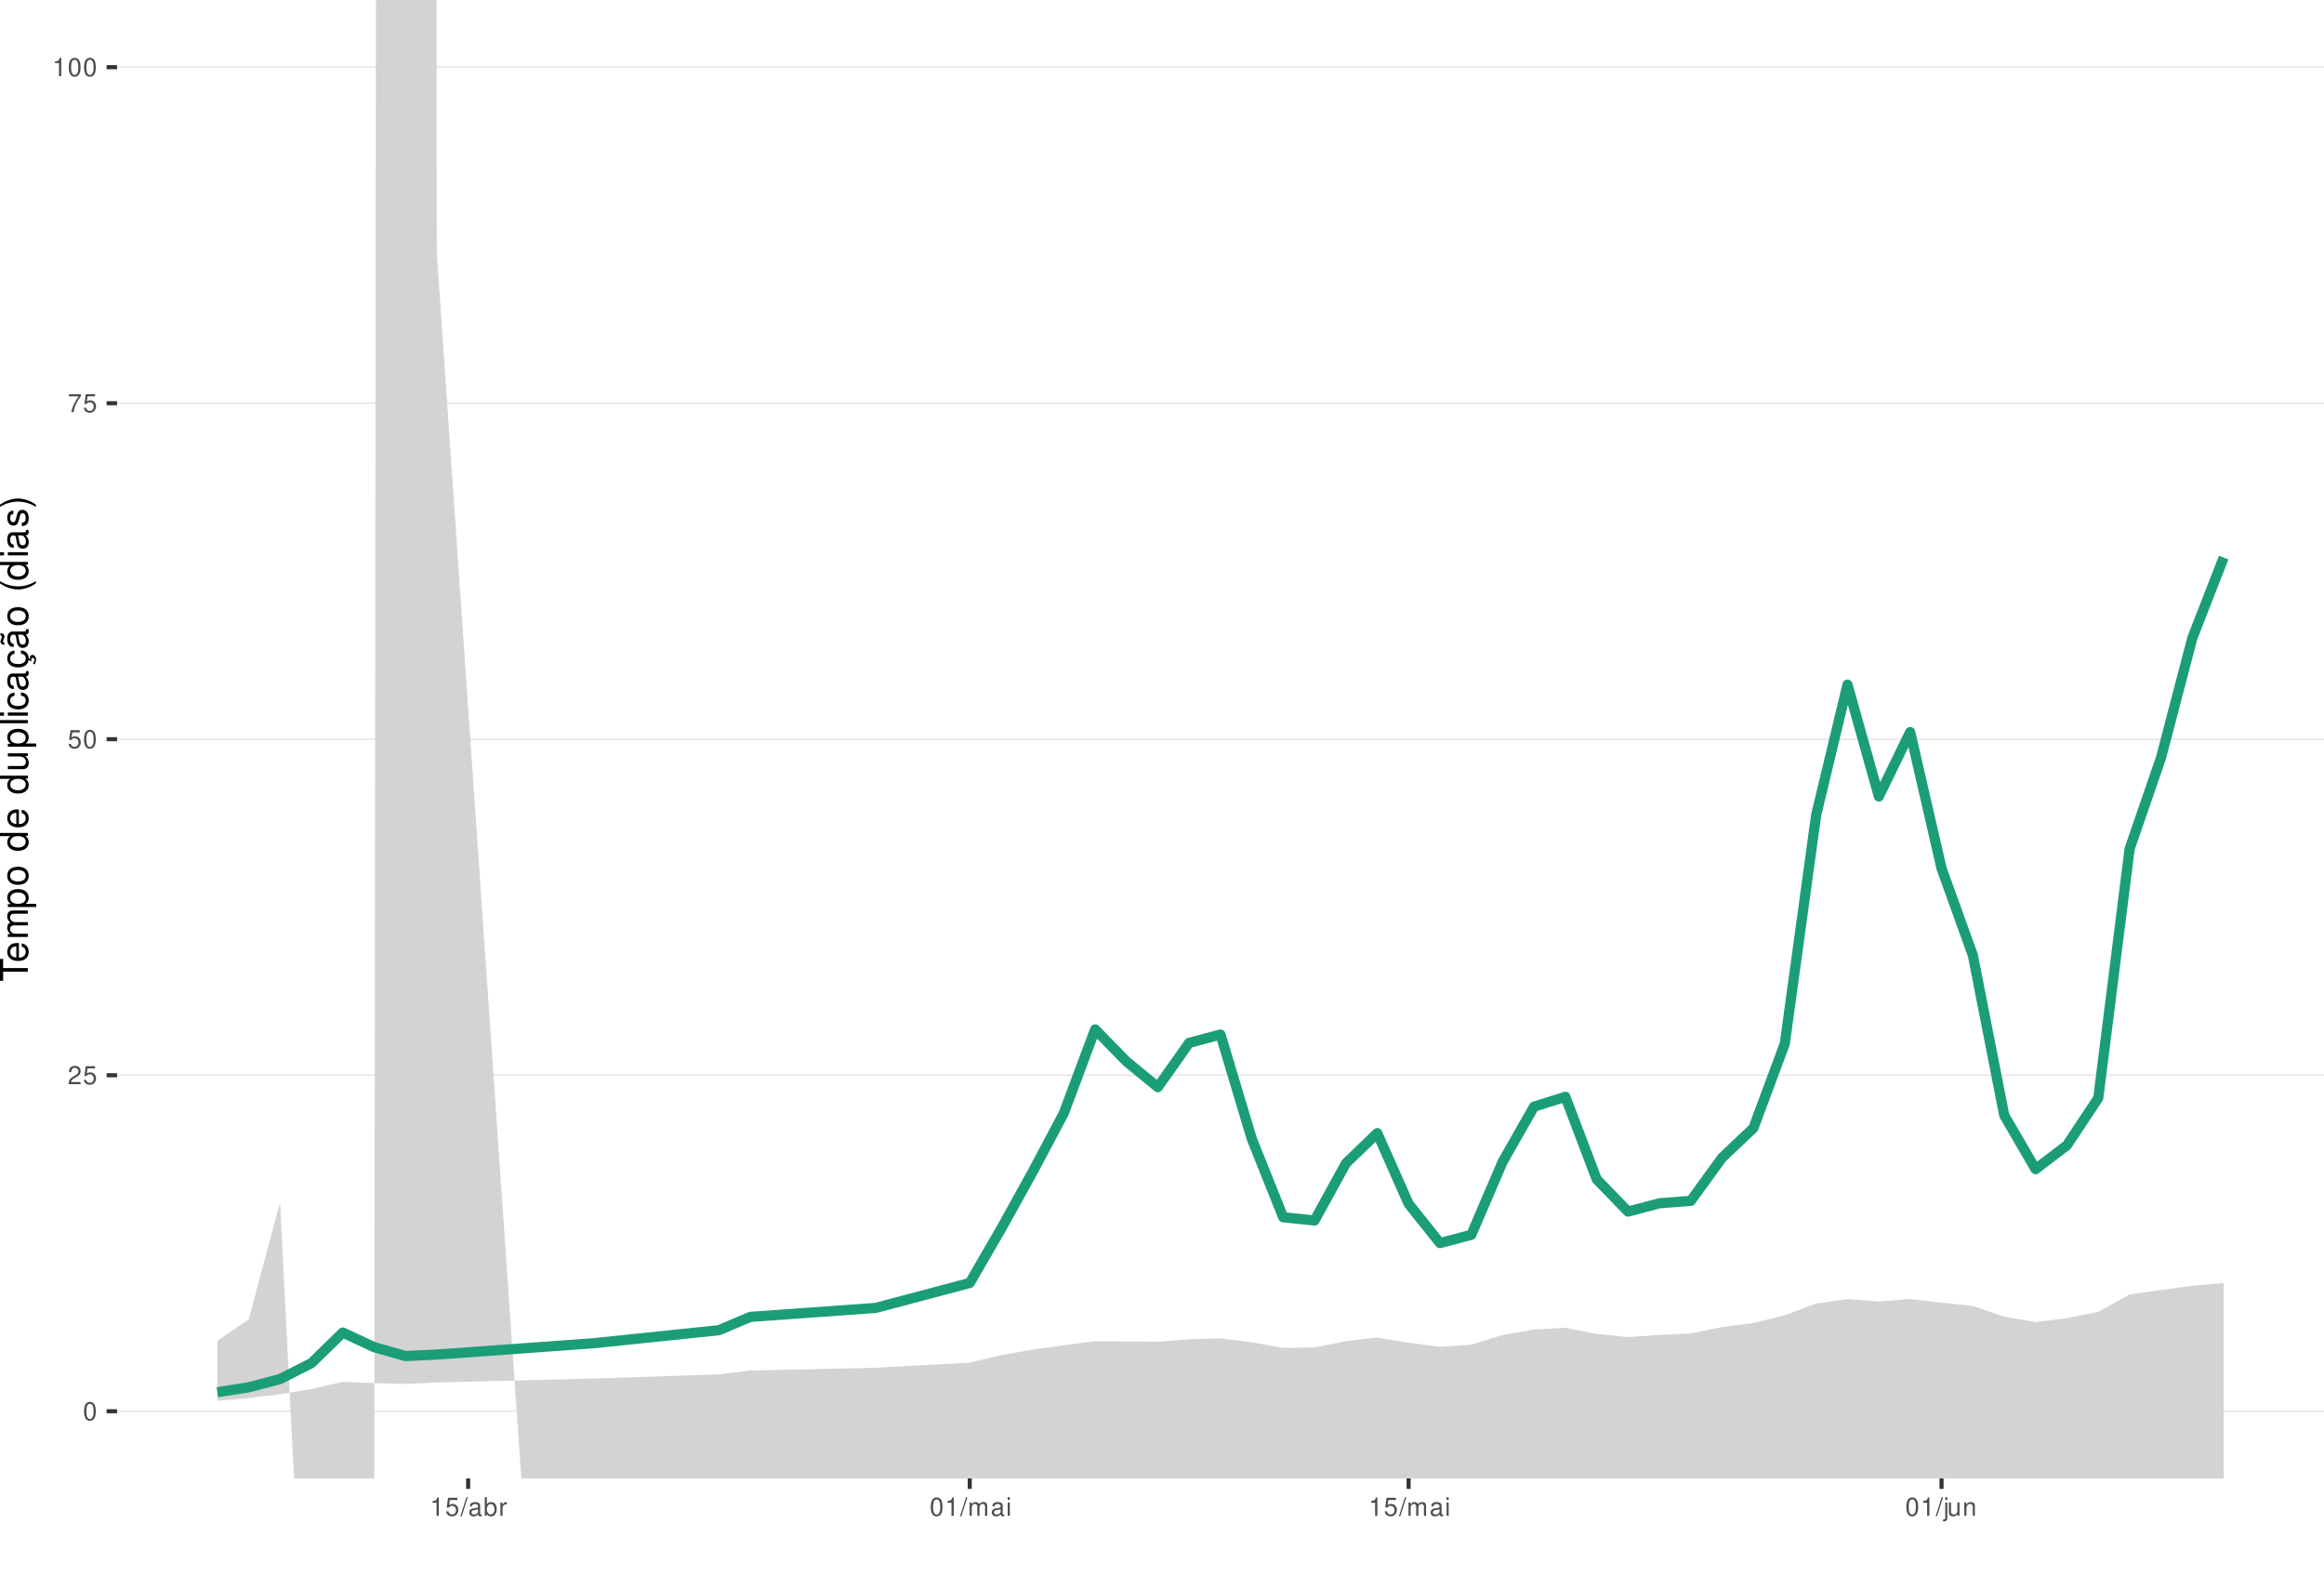
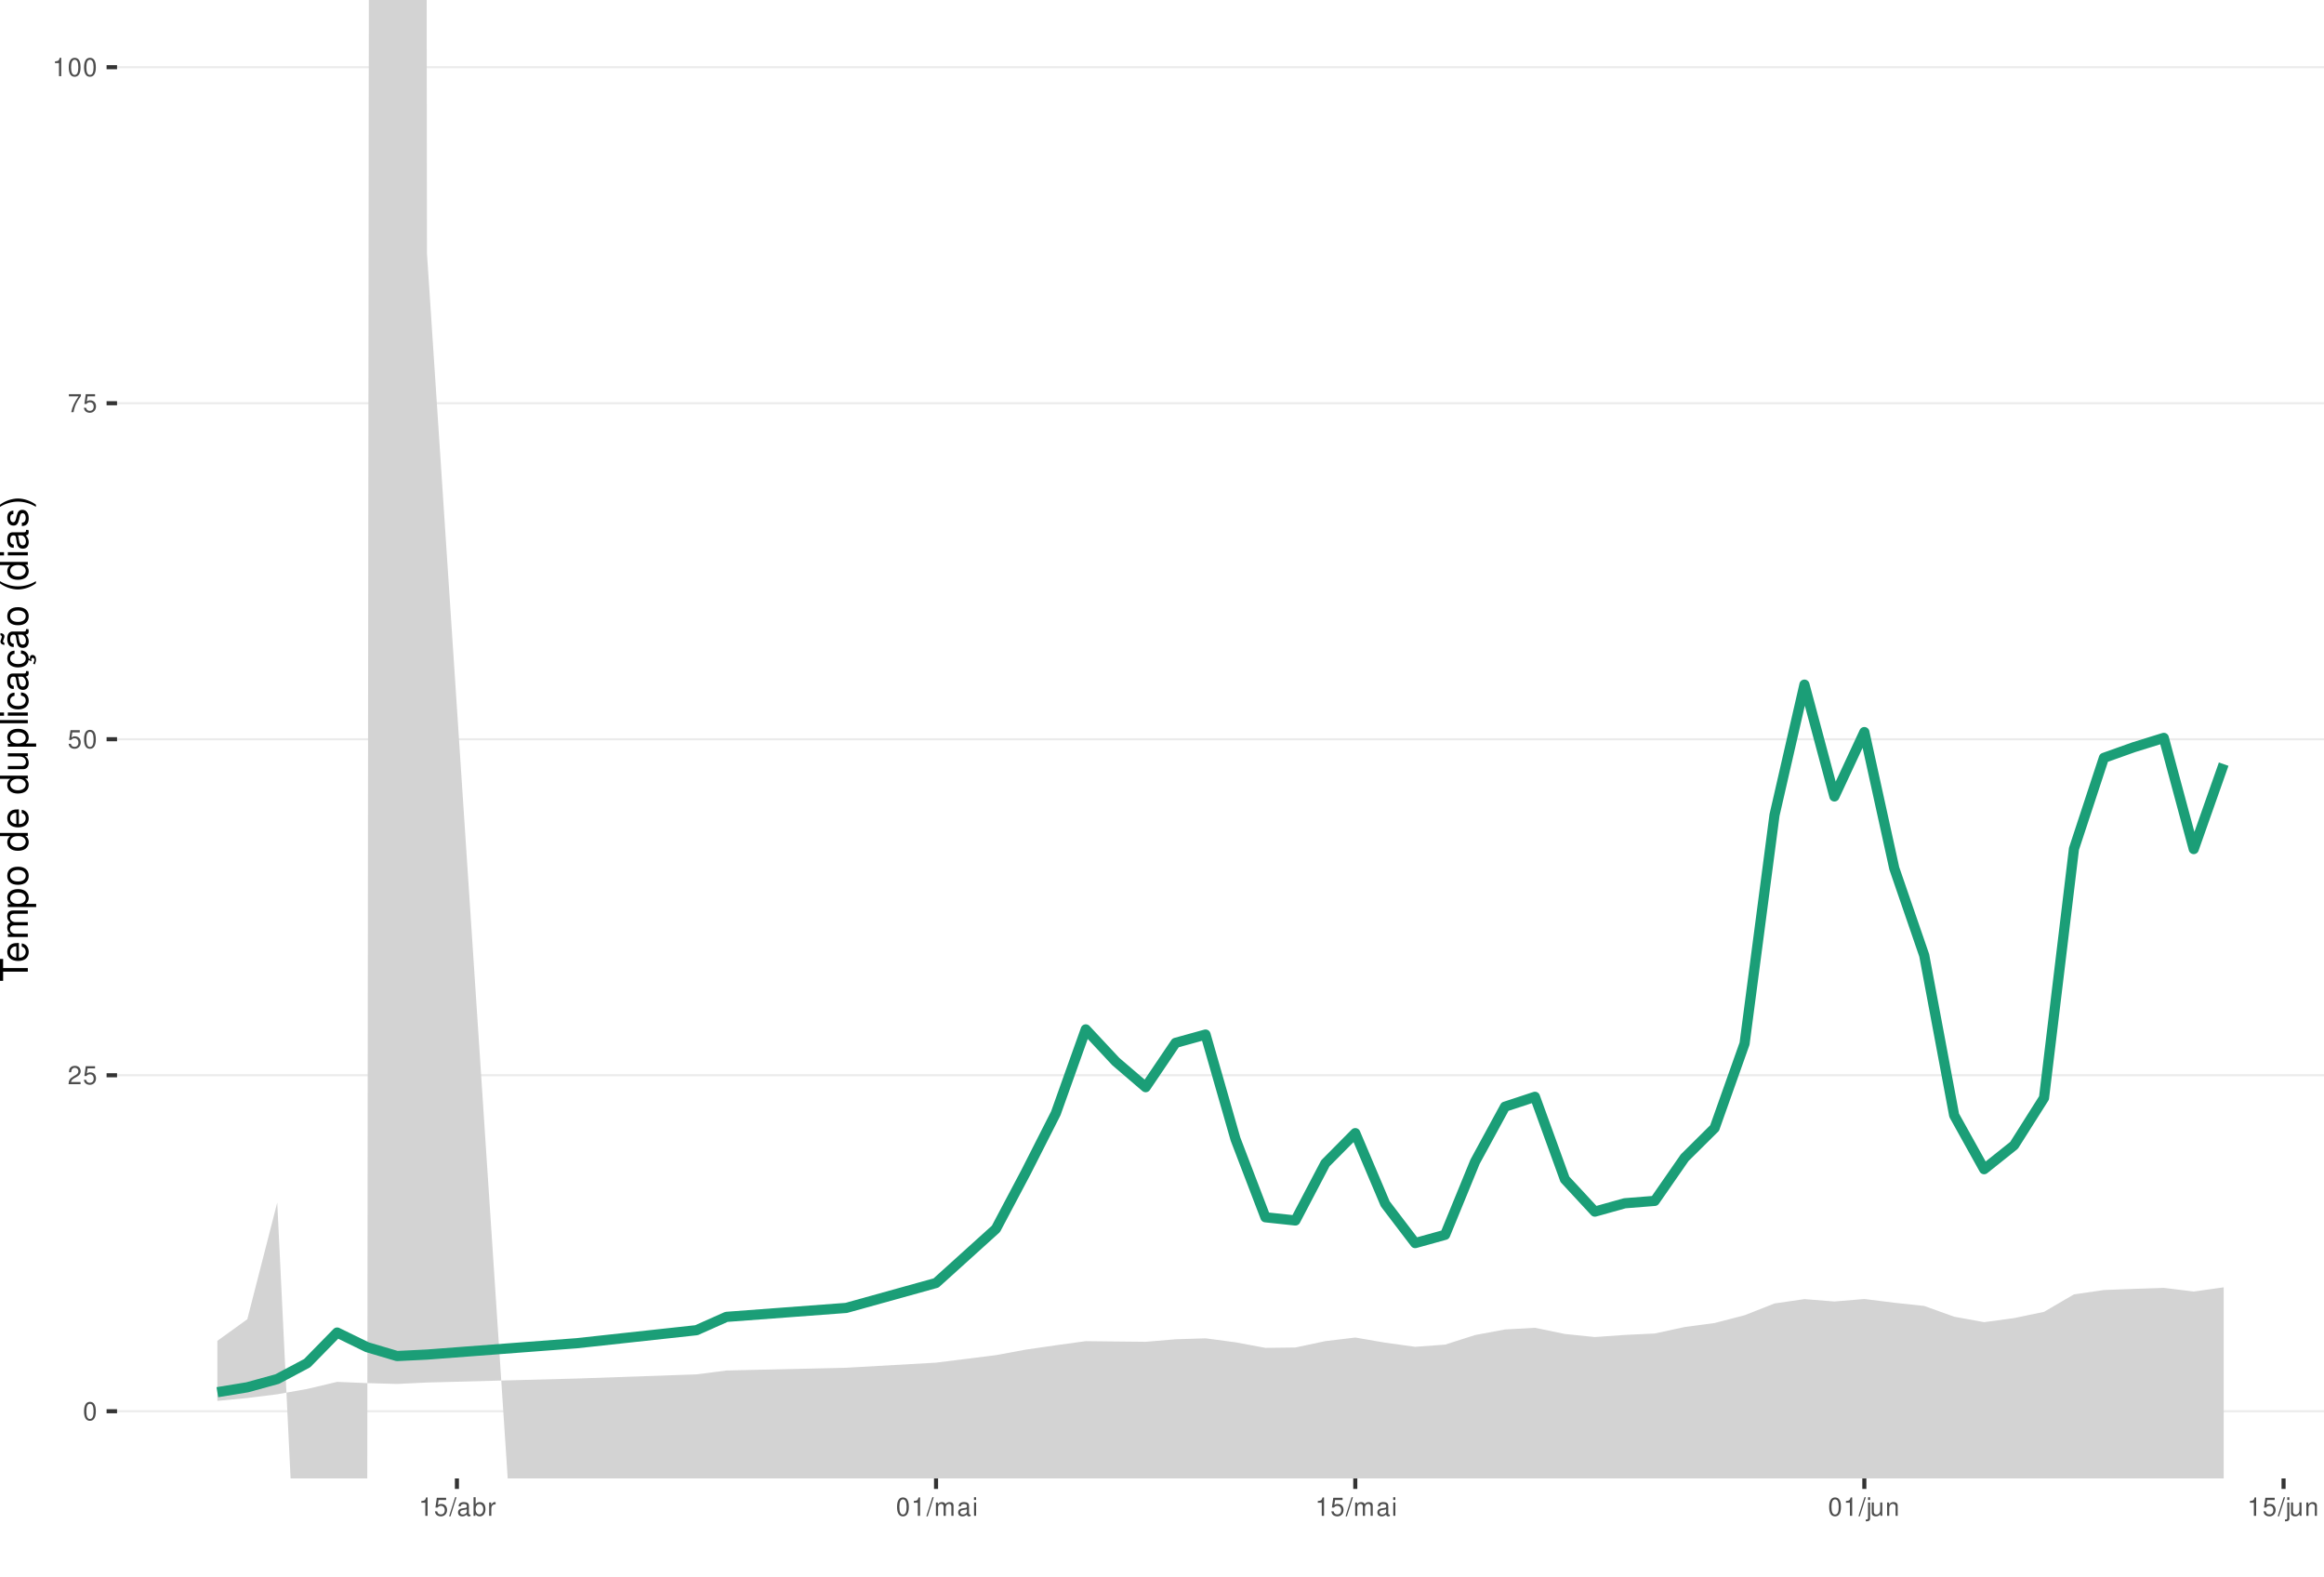
<svg xmlns="http://www.w3.org/2000/svg" xmlns:xlink="http://www.w3.org/1999/xlink" width="609pt" height="413pt" viewBox="0 0 609 413" version="1.1">
  <defs>
    <g>
      <symbol overflow="visible" id="glyph0-0">
        <path style="stroke:none;" d="" />
      </symbol>
      <symbol overflow="visible" id="glyph0-1">
        <path style="stroke:none;" d="M 1.828 -4.812 C 1.391 -4.812 0.984 -4.609 0.75 -4.281 C 0.438 -3.859 0.281 -3.219 0.281 -2.328 C 0.281 -0.703 0.812 0.156 1.828 0.156 C 2.828 0.156 3.375 -0.703 3.375 -2.297 C 3.375 -3.219 3.234 -3.844 2.922 -4.281 C 2.672 -4.625 2.281 -4.812 1.828 -4.812 Z M 1.828 -4.297 C 2.469 -4.297 2.781 -3.641 2.781 -2.344 C 2.781 -0.969 2.469 -0.328 1.812 -0.328 C 1.203 -0.328 0.891 -1 0.891 -2.328 C 0.891 -3.641 1.203 -4.297 1.828 -4.297 Z M 1.828 -4.297 " />
      </symbol>
      <symbol overflow="visible" id="glyph0-2">
        <path style="stroke:none;" d="M 3.375 -0.578 L 0.891 -0.578 C 0.938 -0.984 1.156 -1.234 1.734 -1.578 L 2.406 -1.953 C 3.062 -2.328 3.406 -2.812 3.406 -3.406 C 3.406 -3.812 3.234 -4.188 2.969 -4.438 C 2.688 -4.688 2.344 -4.812 1.891 -4.812 C 1.297 -4.812 0.844 -4.594 0.578 -4.188 C 0.422 -3.938 0.344 -3.641 0.328 -3.141 L 0.922 -3.141 C 0.938 -3.469 0.984 -3.672 1.062 -3.828 C 1.219 -4.125 1.516 -4.297 1.875 -4.297 C 2.406 -4.297 2.797 -3.906 2.797 -3.391 C 2.797 -3.016 2.578 -2.672 2.156 -2.438 L 1.547 -2.078 C 0.562 -1.516 0.281 -1.062 0.219 0 L 3.375 0 Z M 3.375 -0.578 " />
      </symbol>
      <symbol overflow="visible" id="glyph0-3">
        <path style="stroke:none;" d="M 3.172 -4.719 L 0.734 -4.719 L 0.375 -2.156 L 0.922 -2.156 C 1.188 -2.469 1.422 -2.594 1.797 -2.594 C 2.422 -2.594 2.812 -2.156 2.812 -1.453 C 2.812 -0.781 2.422 -0.359 1.781 -0.359 C 1.266 -0.359 0.953 -0.625 0.812 -1.156 L 0.234 -1.156 C 0.312 -0.766 0.375 -0.578 0.516 -0.406 C 0.781 -0.047 1.266 0.156 1.797 0.156 C 2.75 0.156 3.422 -0.547 3.422 -1.531 C 3.422 -2.469 2.797 -3.109 1.891 -3.109 C 1.562 -3.109 1.297 -3.016 1.016 -2.828 L 1.203 -4.141 L 3.172 -4.141 Z M 3.172 -4.719 " />
      </symbol>
      <symbol overflow="visible" id="glyph0-4">
        <path style="stroke:none;" d="M 3.469 -4.719 L 0.312 -4.719 L 0.312 -4.141 L 2.859 -4.141 C 1.734 -2.531 1.266 -1.547 0.922 0 L 1.547 0 C 1.797 -1.516 2.391 -2.812 3.469 -4.234 Z M 3.469 -4.719 " />
      </symbol>
      <symbol overflow="visible" id="glyph0-5">
        <path style="stroke:none;" d="M 1.719 -3.422 L 1.719 0 L 2.312 0 L 2.312 -4.812 L 1.922 -4.812 C 1.719 -4.078 1.578 -3.969 0.672 -3.859 L 0.672 -3.422 Z M 1.719 -3.422 " />
      </symbol>
      <symbol overflow="visible" id="glyph0-6">
        <path style="stroke:none;" d="M 1.531 -4.859 L -0.047 0.141 L 0.312 0.141 L 1.891 -4.859 Z M 1.531 -4.859 " />
      </symbol>
      <symbol overflow="visible" id="glyph0-7">
        <path style="stroke:none;" d="M 3.562 -0.328 C 3.5 -0.312 3.469 -0.312 3.438 -0.312 C 3.25 -0.312 3.141 -0.406 3.141 -0.578 L 3.141 -2.641 C 3.141 -3.25 2.688 -3.594 1.828 -3.594 C 1.312 -3.594 0.906 -3.438 0.672 -3.188 C 0.516 -3 0.453 -2.797 0.438 -2.453 L 0.984 -2.453 C 1.031 -2.875 1.297 -3.078 1.812 -3.078 C 2.312 -3.078 2.594 -2.891 2.594 -2.562 L 2.594 -2.406 C 2.578 -2.172 2.469 -2.078 2.016 -2.031 C 1.219 -1.922 1.109 -1.891 0.891 -1.812 C 0.484 -1.641 0.281 -1.328 0.281 -0.875 C 0.281 -0.25 0.719 0.156 1.422 0.156 C 1.859 0.156 2.219 0 2.609 -0.359 C 2.656 0 2.828 0.156 3.188 0.156 C 3.297 0.156 3.375 0.141 3.562 0.094 Z M 2.594 -1.094 C 2.594 -0.906 2.531 -0.797 2.375 -0.641 C 2.141 -0.438 1.875 -0.328 1.547 -0.328 C 1.109 -0.328 0.859 -0.547 0.859 -0.891 C 0.859 -1.266 1.094 -1.438 1.703 -1.531 C 2.297 -1.609 2.406 -1.641 2.594 -1.719 Z M 2.594 -1.094 " />
      </symbol>
      <symbol overflow="visible" id="glyph0-8">
        <path style="stroke:none;" d="M 0.359 -4.859 L 0.359 0 L 0.859 0 L 0.859 -0.453 C 1.125 -0.047 1.484 0.156 1.969 0.156 C 2.875 0.156 3.484 -0.594 3.484 -1.75 C 3.484 -2.891 2.922 -3.594 1.984 -3.594 C 1.516 -3.594 1.172 -3.406 0.906 -3.016 L 0.906 -4.859 Z M 1.891 -3.062 C 2.5 -3.062 2.906 -2.531 2.906 -1.703 C 2.906 -0.906 2.484 -0.359 1.891 -0.359 C 1.297 -0.359 0.906 -0.906 0.906 -1.719 C 0.906 -2.531 1.297 -3.062 1.891 -3.062 Z M 1.891 -3.062 " />
      </symbol>
      <symbol overflow="visible" id="glyph0-9">
        <path style="stroke:none;" d="M 0.453 -3.484 L 0.453 0 L 1.016 0 L 1.016 -1.812 C 1.031 -2.656 1.375 -3.016 2.141 -3 L 2.141 -3.562 C 2.047 -3.578 1.984 -3.594 1.922 -3.594 C 1.562 -3.594 1.297 -3.375 0.969 -2.859 L 0.969 -3.484 Z M 0.453 -3.484 " />
      </symbol>
      <symbol overflow="visible" id="glyph0-10">
        <path style="stroke:none;" d="M 0.469 -3.484 L 0.469 0 L 1.031 0 L 1.031 -2.188 C 1.031 -2.703 1.391 -3.109 1.844 -3.109 C 2.25 -3.109 2.484 -2.844 2.484 -2.406 L 2.484 0 L 3.047 0 L 3.047 -2.188 C 3.047 -2.703 3.422 -3.109 3.875 -3.109 C 4.266 -3.109 4.516 -2.844 4.516 -2.406 L 4.516 0 L 5.078 0 L 5.078 -2.609 C 5.078 -3.234 4.719 -3.594 4.062 -3.594 C 3.594 -3.594 3.312 -3.453 2.984 -3.062 C 2.781 -3.422 2.5 -3.594 2.047 -3.594 C 1.578 -3.594 1.266 -3.422 0.984 -3 L 0.984 -3.484 Z M 0.469 -3.484 " />
      </symbol>
      <symbol overflow="visible" id="glyph0-11">
        <path style="stroke:none;" d="M 1 -3.484 L 0.453 -3.484 L 0.453 0 L 1 0 Z M 1 -4.859 L 0.438 -4.859 L 0.438 -4.156 L 1 -4.156 Z M 1 -4.859 " />
      </symbol>
      <symbol overflow="visible" id="glyph0-12">
        <path style="stroke:none;" d="M 0.469 -3.484 L 0.469 0.5 C 0.469 0.859 0.359 0.969 0.016 0.969 C -0.031 0.969 -0.047 0.969 -0.125 0.953 L -0.125 1.438 C -0.047 1.438 -0.016 1.453 0.062 1.453 C 0.688 1.453 1.016 1.203 1.016 0.719 L 1.016 -3.484 Z M 1.016 -4.859 L 0.469 -4.859 L 0.469 -4.156 L 1.016 -4.156 Z M 1.016 -4.859 " />
      </symbol>
      <symbol overflow="visible" id="glyph0-13">
        <path style="stroke:none;" d="M 3.203 0 L 3.203 -3.484 L 2.656 -3.484 L 2.656 -1.516 C 2.656 -0.797 2.281 -0.328 1.703 -0.328 C 1.266 -0.328 0.984 -0.594 0.984 -1.016 L 0.984 -3.484 L 0.438 -3.484 L 0.438 -0.797 C 0.438 -0.219 0.859 0.156 1.547 0.156 C 2.062 0.156 2.391 -0.031 2.703 -0.484 L 2.703 0 Z M 3.203 0 " />
      </symbol>
      <symbol overflow="visible" id="glyph0-14">
        <path style="stroke:none;" d="M 0.469 -3.484 L 0.469 0 L 1.031 0 L 1.031 -1.922 C 1.031 -2.641 1.391 -3.109 1.969 -3.109 C 2.406 -3.109 2.688 -2.828 2.688 -2.422 L 2.688 0 L 3.234 0 L 3.234 -2.641 C 3.234 -3.219 2.812 -3.594 2.141 -3.594 C 1.625 -3.594 1.281 -3.391 0.984 -2.906 L 0.984 -3.484 Z M 0.469 -3.484 " />
      </symbol>
      <symbol overflow="visible" id="glyph1-0">
        <path style="stroke:none;" d="" />
      </symbol>
      <symbol overflow="visible" id="glyph1-1">
        <path style="stroke:none;" d="M -6.469 -3.547 L -6.469 -5.938 L -7.297 -5.938 L -7.297 -0.203 L -6.469 -0.203 L -6.469 -2.609 L 0 -2.609 L 0 -3.547 Z M -6.469 -3.547 " />
      </symbol>
      <symbol overflow="visible" id="glyph1-2">
        <path style="stroke:none;" d="M -2.344 -5.125 C -3.141 -5.125 -3.625 -5.062 -4.016 -4.922 C -4.875 -4.578 -5.391 -3.781 -5.391 -2.797 C -5.391 -1.344 -4.281 -0.406 -2.547 -0.406 C -0.812 -0.406 0.234 -1.297 0.234 -2.781 C 0.234 -3.984 -0.453 -4.812 -1.594 -5.016 L -1.594 -4.188 C -0.906 -3.953 -0.547 -3.484 -0.547 -2.812 C -0.547 -2.281 -0.781 -1.828 -1.219 -1.547 C -1.516 -1.344 -1.812 -1.281 -2.344 -1.266 Z M -3.016 -1.297 C -3.984 -1.359 -4.625 -1.953 -4.625 -2.797 C -4.625 -3.641 -3.953 -4.234 -3.016 -4.234 Z M -3.016 -1.297 " />
      </symbol>
      <symbol overflow="visible" id="glyph1-3">
        <path style="stroke:none;" d="M -5.234 -0.703 L 0 -0.703 L 0 -1.547 L -3.297 -1.547 C -4.047 -1.547 -4.656 -2.094 -4.656 -2.766 C -4.656 -3.391 -4.281 -3.734 -3.609 -3.734 L 0 -3.734 L 0 -4.578 L -3.297 -4.578 C -4.047 -4.578 -4.656 -5.125 -4.656 -5.812 C -4.656 -6.422 -4.266 -6.781 -3.609 -6.781 L 0 -6.781 L 0 -7.625 L -3.938 -7.625 C -4.875 -7.625 -5.391 -7.078 -5.391 -6.094 C -5.391 -5.406 -5.188 -4.984 -4.594 -4.484 C -5.156 -4.188 -5.391 -3.766 -5.391 -3.078 C -5.391 -2.375 -5.125 -1.906 -4.5 -1.469 L -5.234 -1.469 Z M -5.234 -0.703 " />
      </symbol>
      <symbol overflow="visible" id="glyph1-4">
        <path style="stroke:none;" d="M 2.188 -0.547 L 2.188 -1.375 L -0.547 -1.375 C -0.016 -1.812 0.234 -2.312 0.234 -2.984 C 0.234 -4.344 -0.859 -5.234 -2.531 -5.234 C -4.297 -5.234 -5.391 -4.375 -5.391 -2.984 C -5.391 -2.266 -5.062 -1.703 -4.453 -1.312 L -5.234 -1.312 L -5.234 -0.547 Z M -4.609 -2.844 C -4.609 -3.766 -3.797 -4.359 -2.547 -4.359 C -1.359 -4.359 -0.547 -3.75 -0.547 -2.844 C -0.547 -1.953 -1.344 -1.375 -2.578 -1.375 C -3.812 -1.375 -4.609 -1.953 -4.609 -2.844 Z M -4.609 -2.844 " />
      </symbol>
      <symbol overflow="visible" id="glyph1-5">
        <path style="stroke:none;" d="M -5.391 -2.719 C -5.391 -1.234 -4.344 -0.359 -2.578 -0.359 C -0.812 -0.359 0.234 -1.234 0.234 -2.734 C 0.234 -4.203 -0.812 -5.094 -2.547 -5.094 C -4.359 -5.094 -5.391 -4.234 -5.391 -2.719 Z M -4.625 -2.734 C -4.625 -3.672 -3.844 -4.234 -2.547 -4.234 C -1.312 -4.234 -0.547 -3.656 -0.547 -2.734 C -0.547 -1.797 -1.312 -1.234 -2.578 -1.234 C -3.844 -1.234 -4.625 -1.797 -4.625 -2.734 Z M -4.625 -2.734 " />
      </symbol>
      <symbol overflow="visible" id="glyph1-6">
        <path style="stroke:none;" d="" />
      </symbol>
      <symbol overflow="visible" id="glyph1-7">
        <path style="stroke:none;" d="M -7.297 -4.953 L -7.297 -4.125 L -4.578 -4.125 C -5.109 -3.766 -5.391 -3.203 -5.391 -2.516 C -5.391 -1.156 -4.297 -0.266 -2.625 -0.266 C -0.859 -0.266 0.234 -1.125 0.234 -2.547 C 0.234 -3.266 -0.047 -3.766 -0.688 -4.203 L 0 -4.203 L 0 -4.953 Z M -4.609 -2.656 C -4.609 -3.547 -3.812 -4.125 -2.562 -4.125 C -1.344 -4.125 -0.547 -3.547 -0.547 -2.656 C -0.547 -1.734 -1.359 -1.125 -2.578 -1.125 C -3.797 -1.125 -4.609 -1.734 -4.609 -2.656 Z M -4.609 -2.656 " />
      </symbol>
      <symbol overflow="visible" id="glyph1-8">
        <path style="stroke:none;" d="M 0 -4.812 L -5.234 -4.812 L -5.234 -3.984 L -2.266 -3.984 C -1.203 -3.984 -0.5 -3.438 -0.5 -2.562 C -0.5 -1.906 -0.906 -1.484 -1.531 -1.484 L -5.234 -1.484 L -5.234 -0.656 L -1.203 -0.656 C -0.328 -0.656 0.234 -1.297 0.234 -2.312 C 0.234 -3.094 -0.047 -3.578 -0.734 -4.062 L 0 -4.062 Z M 0 -4.812 " />
      </symbol>
      <symbol overflow="visible" id="glyph1-9">
        <path style="stroke:none;" d="M -7.297 -1.516 L -7.297 -0.688 L 0 -0.688 L 0 -1.516 Z M -7.297 -1.516 " />
      </symbol>
      <symbol overflow="visible" id="glyph1-10">
        <path style="stroke:none;" d="M -5.234 -1.5 L -5.234 -0.672 L 0 -0.672 L 0 -1.5 Z M -7.297 -1.5 L -7.297 -0.656 L -6.234 -0.656 L -6.234 -1.5 Z M -7.297 -1.5 " />
      </symbol>
      <symbol overflow="visible" id="glyph1-11">
        <path style="stroke:none;" d="M -3.484 -4.703 C -3.984 -4.672 -4.312 -4.562 -4.609 -4.359 C -5.094 -4 -5.391 -3.375 -5.391 -2.641 C -5.391 -1.219 -4.266 -0.312 -2.531 -0.312 C -0.844 -0.312 0.234 -1.203 0.234 -2.625 C 0.234 -3.875 -0.516 -4.672 -1.797 -4.766 L -1.797 -3.938 C -0.953 -3.797 -0.547 -3.359 -0.547 -2.656 C -0.547 -1.734 -1.297 -1.188 -2.531 -1.188 C -3.844 -1.188 -4.625 -1.719 -4.625 -2.625 C -4.625 -3.328 -4.203 -3.766 -3.484 -3.875 Z M -3.484 -4.703 " />
      </symbol>
      <symbol overflow="visible" id="glyph1-12">
        <path style="stroke:none;" d="M -0.484 -5.344 C -0.469 -5.266 -0.469 -5.219 -0.469 -5.172 C -0.469 -4.875 -0.625 -4.719 -0.875 -4.719 L -3.953 -4.719 C -4.891 -4.719 -5.391 -4.047 -5.391 -2.75 C -5.391 -1.984 -5.172 -1.375 -4.781 -1.016 C -4.516 -0.766 -4.203 -0.672 -3.688 -0.656 L -3.688 -1.484 C -4.328 -1.562 -4.625 -1.938 -4.625 -2.719 C -4.625 -3.484 -4.344 -3.891 -3.844 -3.891 L -3.625 -3.891 C -3.266 -3.875 -3.125 -3.703 -3.047 -3.016 C -2.891 -1.844 -2.844 -1.656 -2.719 -1.344 C -2.453 -0.734 -2 -0.422 -1.312 -0.422 C -0.375 -0.422 0.234 -1.078 0.234 -2.141 C 0.234 -2.797 0 -3.328 -0.547 -3.922 C 0 -3.984 0.234 -4.234 0.234 -4.781 C 0.234 -4.953 0.203 -5.062 0.141 -5.344 Z M -1.656 -3.891 C -1.375 -3.891 -1.203 -3.812 -0.969 -3.562 C -0.656 -3.219 -0.5 -2.812 -0.5 -2.312 C -0.5 -1.672 -0.812 -1.297 -1.344 -1.297 C -1.891 -1.297 -2.172 -1.656 -2.297 -2.547 C -2.422 -3.438 -2.453 -3.609 -2.594 -3.891 Z M -1.656 -3.891 " />
      </symbol>
      <symbol overflow="visible" id="glyph1-13">
        <path style="stroke:none;" d="M 0.234 -2.641 C 0.234 -3.875 -0.547 -4.703 -1.797 -4.766 L -1.797 -3.938 C -0.953 -3.797 -0.531 -3.359 -0.531 -2.656 C -0.531 -1.734 -1.281 -1.188 -2.516 -1.188 C -3.844 -1.188 -4.625 -1.719 -4.625 -2.625 C -4.625 -3.328 -4.203 -3.766 -3.484 -3.875 L -3.484 -4.703 C -3.984 -4.672 -4.312 -4.562 -4.609 -4.359 C -5.094 -4 -5.391 -3.375 -5.391 -2.641 C -5.391 -1.219 -4.266 -0.312 -2.531 -0.312 C -1.469 -0.312 -0.625 -0.672 -0.156 -1.312 C 0.047 -1.594 0.125 -1.812 0.203 -2.25 L 0.922 -1.938 L 0.984 -2.062 C 0.938 -2.188 0.906 -2.25 0.906 -2.375 C 0.906 -2.656 1.047 -2.828 1.281 -2.828 C 1.547 -2.828 1.734 -2.594 1.734 -2.297 C 1.734 -2.031 1.672 -1.844 1.438 -1.406 L 1.406 -1.312 L 1.812 -1.094 C 2.078 -1.75 2.141 -1.953 2.141 -2.344 C 2.141 -3.109 1.781 -3.578 1.203 -3.578 C 0.781 -3.578 0.547 -3.297 0.547 -2.797 C 0.547 -2.703 0.547 -2.641 0.562 -2.516 Z M 0.234 -2.641 " />
      </symbol>
      <symbol overflow="visible" id="glyph1-14">
        <path style="stroke:none;" d="M -0.484 -5.344 C -0.469 -5.266 -0.469 -5.219 -0.469 -5.172 C -0.469 -4.875 -0.625 -4.719 -0.875 -4.719 L -3.953 -4.719 C -4.891 -4.719 -5.391 -4.047 -5.391 -2.75 C -5.391 -1.984 -5.172 -1.375 -4.781 -1.016 C -4.516 -0.766 -4.203 -0.672 -3.688 -0.656 L -3.688 -1.484 C -4.328 -1.562 -4.625 -1.938 -4.625 -2.719 C -4.625 -3.484 -4.344 -3.891 -3.844 -3.891 L -3.625 -3.891 C -3.266 -3.875 -3.125 -3.703 -3.047 -3.016 C -2.891 -1.844 -2.844 -1.656 -2.719 -1.344 C -2.453 -0.734 -2 -0.422 -1.312 -0.422 C -0.375 -0.422 0.234 -1.078 0.234 -2.141 C 0.234 -2.797 0 -3.328 -0.547 -3.922 C 0 -3.984 0.234 -4.234 0.234 -4.781 C 0.234 -4.953 0.203 -5.062 0.141 -5.344 Z M -1.656 -3.891 C -1.375 -3.891 -1.203 -3.812 -0.969 -3.562 C -0.656 -3.219 -0.5 -2.812 -0.5 -2.312 C -0.5 -1.672 -0.812 -1.297 -1.344 -1.297 C -1.891 -1.297 -2.172 -1.656 -2.297 -2.547 C -2.422 -3.438 -2.453 -3.609 -2.594 -3.891 Z M -7.172 -3.75 C -6.922 -3.672 -6.812 -3.547 -6.812 -3.375 C -6.812 -3.25 -6.875 -2.984 -6.984 -2.734 C -7.156 -2.312 -7.172 -2.25 -7.172 -2.047 C -7.172 -1.594 -6.797 -1.297 -6.141 -1.188 L -6.141 -1.766 C -6.375 -1.812 -6.5 -1.938 -6.5 -2.094 C -6.5 -2.203 -6.469 -2.344 -6.375 -2.578 C -6.156 -3.156 -6.125 -3.234 -6.125 -3.438 C -6.125 -3.922 -6.484 -4.219 -7.172 -4.312 Z M -7.172 -3.75 " />
      </symbol>
      <symbol overflow="visible" id="glyph1-15">
        <path style="stroke:none;" d="M -7.297 -2.359 C -5.984 -1.359 -4.156 -0.734 -2.594 -0.734 C -1.016 -0.734 0.812 -1.359 2.125 -2.359 L 2.125 -2.906 C 0.688 -2.031 -0.984 -1.547 -2.594 -1.547 C -4.188 -1.547 -5.875 -2.031 -7.297 -2.906 Z M -7.297 -2.359 " />
      </symbol>
      <symbol overflow="visible" id="glyph1-16">
        <path style="stroke:none;" d="M -3.781 -4.375 C -4.812 -4.375 -5.391 -3.688 -5.391 -2.484 C -5.391 -1.266 -4.766 -0.469 -3.797 -0.469 C -2.969 -0.469 -2.578 -0.891 -2.281 -2.125 L -2.094 -2.906 C -1.953 -3.484 -1.734 -3.719 -1.375 -3.719 C -0.875 -3.719 -0.547 -3.234 -0.547 -2.5 C -0.547 -2.047 -0.672 -1.672 -0.891 -1.453 C -1.047 -1.328 -1.188 -1.266 -1.562 -1.219 L -1.562 -0.344 C -0.344 -0.375 0.234 -1.062 0.234 -2.438 C 0.234 -3.75 -0.422 -4.594 -1.438 -4.594 C -2.203 -4.594 -2.641 -4.156 -2.891 -3.109 L -3.078 -2.312 C -3.234 -1.625 -3.453 -1.344 -3.828 -1.344 C -4.312 -1.344 -4.625 -1.766 -4.625 -2.453 C -4.625 -3.125 -4.328 -3.484 -3.781 -3.5 Z M -3.781 -4.375 " />
      </symbol>
      <symbol overflow="visible" id="glyph1-17">
        <path style="stroke:none;" d="M 2.125 -0.938 C 0.812 -1.938 -1.016 -2.562 -2.578 -2.562 C -4.156 -2.562 -5.984 -1.938 -7.297 -0.938 L -7.297 -0.375 C -5.859 -1.266 -4.188 -1.75 -2.578 -1.75 C -0.984 -1.75 0.703 -1.266 2.125 -0.375 Z M 2.125 -0.938 " />
      </symbol>
    </g>
    <clipPath id="clip1">
      <path d="M 30.672 0 L 609 0 L 609 387.328 L 30.672 387.328 Z M 30.672 0 " />
    </clipPath>
    <clipPath id="clip2">
      <path d="M 30.672 369 L 609 369 L 609 370 L 30.672 370 Z M 30.672 369 " />
    </clipPath>
    <clipPath id="clip3">
      <path d="M 30.672 281 L 609 281 L 609 282 L 30.672 282 Z M 30.672 281 " />
    </clipPath>
    <clipPath id="clip4">
      <path d="M 30.672 193 L 609 193 L 609 194 L 30.672 194 Z M 30.672 193 " />
    </clipPath>
    <clipPath id="clip5">
      <path d="M 30.672 105 L 609 105 L 609 106 L 30.672 106 Z M 30.672 105 " />
    </clipPath>
    <clipPath id="clip6">
      <path d="M 30.672 17 L 609 17 L 609 18 L 30.672 18 Z M 30.672 17 " />
    </clipPath>
    <clipPath id="clip7">
      <path d="M 56 0 L 583 0 L 583 387.328 L 56 387.328 Z M 56 0 " />
    </clipPath>
  </defs>
  <g id="surface51">
    <rect x="0" y="0" width="609" height="413" style="fill:rgb(100%,100%,100%);fill-opacity:1;stroke:none;" />
    <rect x="0" y="0" width="609" height="413" style="fill:rgb(100%,100%,100%);fill-opacity:1;stroke:none;" />
    <path style="fill:none;stroke-width:1.067;stroke-linecap:round;stroke-linejoin:round;stroke:rgb(100%,100%,100%);stroke-opacity:1;stroke-miterlimit:10;" d="M 0 413 L 609 413 L 609 0 L 0 0 Z M 0 413 " />
    <g clip-path="url(#clip1)" clip-rule="nonzero">
      <path style=" stroke:none;fill-rule:nonzero;fill:rgb(100%,100%,100%);fill-opacity:1;" d="M 30.672 387.328 L 609 387.328 L 609 0 L 30.672 0 Z M 30.672 387.328 " />
    </g>
    <g clip-path="url(#clip2)" clip-rule="nonzero">
      <path style="fill:none;stroke-width:0.533;stroke-linecap:butt;stroke-linejoin:round;stroke:rgb(92.157%,92.157%,92.157%);stroke-opacity:1;stroke-miterlimit:10;" d="M 30.672 369.723 L 609 369.723 " />
    </g>
    <g clip-path="url(#clip3)" clip-rule="nonzero">
      <path style="fill:none;stroke-width:0.533;stroke-linecap:butt;stroke-linejoin:round;stroke:rgb(92.157%,92.157%,92.157%);stroke-opacity:1;stroke-miterlimit:10;" d="M 30.672 281.695 L 609 281.695 " />
    </g>
    <g clip-path="url(#clip4)" clip-rule="nonzero">
      <path style="fill:none;stroke-width:0.533;stroke-linecap:butt;stroke-linejoin:round;stroke:rgb(92.157%,92.157%,92.157%);stroke-opacity:1;stroke-miterlimit:10;" d="M 30.672 193.664 L 609 193.664 " />
    </g>
    <g clip-path="url(#clip5)" clip-rule="nonzero">
      <path style="fill:none;stroke-width:0.533;stroke-linecap:butt;stroke-linejoin:round;stroke:rgb(92.157%,92.157%,92.157%);stroke-opacity:1;stroke-miterlimit:10;" d="M 30.672 105.637 L 609 105.637 " />
    </g>
    <g clip-path="url(#clip6)" clip-rule="nonzero">
      <path style="fill:none;stroke-width:0.533;stroke-linecap:butt;stroke-linejoin:round;stroke:rgb(92.157%,92.157%,92.157%);stroke-opacity:1;stroke-miterlimit:10;" d="M 30.672 17.605 L 609 17.605 " />
    </g>
    <g clip-path="url(#clip7)" clip-rule="nonzero">
-       <path style=" stroke:none;fill-rule:nonzero;fill:rgb(82.745%,82.745%,82.745%);fill-opacity:1;" d="M 56.957 351.277 L 65.172 345.617 L 73.391 315.043 L 78.348 413 L 88.59 413 L 89.82 401.699 L 92.426 413 L 98.059 413 L 98.52 0 L 114.387 0 L 114.465 66.398 L 138.383 413 L 259.766 413 L 262.332 408.281 L 270.547 403.273 L 278.762 400.875 L 286.977 398.82 L 295.191 400.223 L 303.406 401.684 L 311.621 400.762 L 319.836 400.996 L 328.051 406.508 L 332.676 413 L 351.941 413 L 352.695 412.234 L 360.91 411 L 362.27 413 L 480.664 413 L 484.133 412.262 L 486.84 413 L 582.711 413 L 582.711 336.148 L 574.496 336.832 L 566.281 337.969 L 558.066 339.098 L 549.852 343.68 L 541.637 345.316 L 533.422 346.383 L 525.207 344.953 L 516.992 342.137 L 508.777 341.293 L 500.562 340.316 L 492.348 340.969 L 484.133 340.344 L 475.918 341.484 L 467.703 344.57 L 459.488 346.609 L 451.273 347.656 L 443.059 349.352 L 434.844 349.727 L 426.629 350.281 L 418.414 349.48 L 410.199 347.859 L 401.984 348.297 L 393.77 349.758 L 385.555 352.266 L 377.34 352.84 L 369.125 351.758 L 360.91 350.41 L 352.695 351.355 L 344.48 353.016 L 336.266 353.117 L 328.051 351.66 L 319.836 350.617 L 311.621 350.867 L 303.406 351.527 L 295.191 351.449 L 286.977 351.359 L 278.762 352.438 L 270.547 353.574 L 262.332 355.023 L 254.117 356.988 L 229.473 358.324 L 196.613 359.047 L 188.398 360.059 L 155.539 361.152 L 114.465 362.195 L 106.25 362.57 L 98.035 362.352 L 89.82 362.023 L 81.605 363.879 L 73.391 365.277 L 65.172 366.254 L 56.957 367.004 Z M 56.957 351.277 " />
-     </g>
-     <path style="fill:none;stroke-width:2.667;stroke-linecap:butt;stroke-linejoin:round;stroke:rgb(10.588%,61.961%,46.667%);stroke-opacity:1;stroke-miterlimit:10;" d="M 56.957 364.73 L 65.172 363.445 L 73.391 361.289 L 81.605 357.113 L 89.82 349.102 L 98.035 352.934 L 106.25 355.258 L 114.465 354.875 L 155.539 351.902 L 188.398 348.488 L 196.613 344.996 L 229.473 342.652 L 254.117 336.117 L 262.332 321.938 L 270.547 307.121 L 278.762 291.652 L 286.977 269.68 L 295.191 278.09 L 303.406 284.816 L 311.621 273.207 L 319.836 271.035 L 328.051 298.414 L 336.266 318.906 L 344.48 319.742 L 352.695 304.777 L 360.91 296.863 L 369.125 315.379 L 377.34 325.668 L 385.555 323.496 L 393.77 304.352 L 401.984 289.93 L 410.199 287.344 L 418.414 308.953 L 426.629 317.422 L 434.844 315.234 L 443.059 314.609 L 451.273 303.301 L 459.488 295.52 L 467.703 273.406 L 475.918 213.535 L 484.133 179.363 L 492.348 208.652 L 500.562 191.789 L 508.777 227.484 L 516.992 250.293 L 525.207 292.195 L 533.422 306.305 L 541.637 300.047 L 549.852 287.645 L 558.066 222.383 L 566.281 198.543 L 574.496 167.16 L 582.711 146.078 " />
+       <path style=" stroke:none;fill-rule:nonzero;fill:rgb(82.745%,82.745%,82.745%);fill-opacity:1;" d="M 56.957 351.277 L 64.805 345.617 L 72.652 315.043 L 77.391 413 L 87.172 413 L 88.348 401.699 L 90.836 413 L 96.219 413 L 96.656 0 L 111.812 0 L 111.887 66.398 L 134.738 413 L 256.078 413 L 260.984 408.281 L 268.828 403.273 L 276.676 400.875 L 284.523 398.82 L 292.371 400.223 L 300.219 401.684 L 308.066 400.762 L 315.91 400.996 L 323.758 406.508 L 328.176 413 L 346.578 413 L 347.301 412.234 L 355.148 411 L 356.445 413 L 469.539 413 L 472.852 412.262 L 475.438 413 L 582.711 413 L 582.711 337.254 L 574.867 338.359 L 567.02 337.398 L 559.172 337.664 L 551.324 337.969 L 543.477 339.098 L 535.629 343.68 L 527.781 345.316 L 519.938 346.383 L 512.09 344.953 L 504.242 342.137 L 496.395 341.293 L 488.547 340.316 L 480.699 340.969 L 472.852 340.344 L 465.008 341.484 L 457.16 344.57 L 449.312 346.609 L 441.465 347.656 L 433.617 349.352 L 425.77 349.727 L 417.926 350.281 L 410.078 349.48 L 402.23 347.859 L 394.383 348.297 L 386.535 349.758 L 378.688 352.266 L 370.84 352.84 L 362.996 351.758 L 355.148 350.41 L 347.301 351.355 L 339.453 353.016 L 331.605 353.117 L 323.758 351.66 L 315.91 350.617 L 308.066 350.867 L 300.219 351.527 L 292.371 351.449 L 284.523 351.359 L 276.676 352.438 L 268.828 353.574 L 260.984 355.023 L 245.289 356.988 L 221.746 358.324 L 190.359 359.047 L 182.512 360.059 L 151.125 361.152 L 111.887 362.195 L 104.043 362.57 L 96.195 362.352 L 88.348 362.023 L 80.5 363.879 L 72.652 365.277 L 64.805 366.254 L 56.957 367.004 Z M 56.957 351.277 " />
+     </g>
+     <path style="fill:none;stroke-width:2.667;stroke-linecap:butt;stroke-linejoin:round;stroke:rgb(10.588%,61.961%,46.667%);stroke-opacity:1;stroke-miterlimit:10;" d="M 56.957 364.73 L 64.805 363.445 L 72.652 361.289 L 80.5 357.113 L 88.348 349.102 L 96.195 352.934 L 104.043 355.258 L 111.887 354.875 L 151.125 351.902 L 182.512 348.488 L 190.359 344.996 L 221.746 342.652 L 245.289 336.117 L 260.984 321.938 L 268.828 307.121 L 276.676 291.652 L 284.523 269.68 L 292.371 278.09 L 300.219 284.816 L 308.066 273.207 L 315.91 271.035 L 323.758 298.414 L 331.605 318.906 L 339.453 319.742 L 347.301 304.777 L 355.148 296.863 L 362.996 315.379 L 370.84 325.668 L 378.688 323.496 L 386.535 304.352 L 394.383 289.93 L 402.23 287.344 L 410.078 308.953 L 417.926 317.422 L 425.77 315.234 L 433.617 314.609 L 441.465 303.301 L 449.312 295.52 L 457.16 273.406 L 465.008 213.535 L 472.852 179.363 L 480.699 208.652 L 488.547 191.789 L 496.395 227.484 L 504.242 250.293 L 512.09 292.195 L 519.938 306.305 L 527.781 300.047 L 535.629 287.645 L 543.477 222.383 L 551.324 198.543 L 559.172 195.75 L 567.02 193.312 L 574.867 222.438 L 582.711 200.191 " />
    <g style="fill:rgb(30.196%,30.196%,30.196%);fill-opacity:1;">
      <use xlink:href="#glyph0-1" x="21.738" y="372.07" />
    </g>
    <g style="fill:rgb(30.196%,30.196%,30.196%);fill-opacity:1;">
      <use xlink:href="#glyph0-2" x="17.738" y="284.043" />
      <use xlink:href="#glyph0-3" x="21.738" y="284.043" />
    </g>
    <g style="fill:rgb(30.196%,30.196%,30.196%);fill-opacity:1;">
      <use xlink:href="#glyph0-3" x="17.738" y="196.012" />
      <use xlink:href="#glyph0-1" x="21.738" y="196.012" />
    </g>
    <g style="fill:rgb(30.196%,30.196%,30.196%);fill-opacity:1;">
      <use xlink:href="#glyph0-4" x="17.738" y="107.984" />
      <use xlink:href="#glyph0-3" x="21.738" y="107.984" />
    </g>
    <g style="fill:rgb(30.196%,30.196%,30.196%);fill-opacity:1;">
      <use xlink:href="#glyph0-5" x="13.738" y="19.953" />
      <use xlink:href="#glyph0-1" x="17.738" y="19.953" />
      <use xlink:href="#glyph0-1" x="21.738" y="19.953" />
    </g>
    <path style="fill:none;stroke-width:1.067;stroke-linecap:butt;stroke-linejoin:round;stroke:rgb(20%,20%,20%);stroke-opacity:1;stroke-miterlimit:10;" d="M 27.93 369.723 L 30.672 369.723 " />
    <path style="fill:none;stroke-width:1.067;stroke-linecap:butt;stroke-linejoin:round;stroke:rgb(20%,20%,20%);stroke-opacity:1;stroke-miterlimit:10;" d="M 27.93 281.695 L 30.672 281.695 " />
    <path style="fill:none;stroke-width:1.067;stroke-linecap:butt;stroke-linejoin:round;stroke:rgb(20%,20%,20%);stroke-opacity:1;stroke-miterlimit:10;" d="M 27.93 193.664 L 30.672 193.664 " />
    <path style="fill:none;stroke-width:1.067;stroke-linecap:butt;stroke-linejoin:round;stroke:rgb(20%,20%,20%);stroke-opacity:1;stroke-miterlimit:10;" d="M 27.93 105.637 L 30.672 105.637 " />
    <path style="fill:none;stroke-width:1.067;stroke-linecap:butt;stroke-linejoin:round;stroke:rgb(20%,20%,20%);stroke-opacity:1;stroke-miterlimit:10;" d="M 27.93 17.605 L 30.672 17.605 " />
-     <path style="fill:none;stroke-width:1.067;stroke-linecap:butt;stroke-linejoin:round;stroke:rgb(20%,20%,20%);stroke-opacity:1;stroke-miterlimit:10;" d="M 122.68 390.07 L 122.68 387.328 " />
-     <path style="fill:none;stroke-width:1.067;stroke-linecap:butt;stroke-linejoin:round;stroke:rgb(20%,20%,20%);stroke-opacity:1;stroke-miterlimit:10;" d="M 254.117 390.07 L 254.117 387.328 " />
-     <path style="fill:none;stroke-width:1.067;stroke-linecap:butt;stroke-linejoin:round;stroke:rgb(20%,20%,20%);stroke-opacity:1;stroke-miterlimit:10;" d="M 369.125 390.07 L 369.125 387.328 " />
-     <path style="fill:none;stroke-width:1.067;stroke-linecap:butt;stroke-linejoin:round;stroke:rgb(20%,20%,20%);stroke-opacity:1;stroke-miterlimit:10;" d="M 508.777 390.07 L 508.777 387.328 " />
-     <g style="fill:rgb(30.196%,30.196%,30.196%);fill-opacity:1;">
-       <use xlink:href="#glyph0-5" x="112.68" y="397.109" />
-       <use xlink:href="#glyph0-3" x="116.68" y="397.109" />
-       <use xlink:href="#glyph0-6" x="120.68" y="397.109" />
-       <use xlink:href="#glyph0-7" x="122.68" y="397.109" />
-       <use xlink:href="#glyph0-8" x="126.68" y="397.109" />
-       <use xlink:href="#glyph0-9" x="130.68" y="397.109" />
-     </g>
-     <g style="fill:rgb(30.196%,30.196%,30.196%);fill-opacity:1;">
-       <use xlink:href="#glyph0-1" x="243.617" y="397.109" />
-       <use xlink:href="#glyph0-5" x="247.617" y="397.109" />
-       <use xlink:href="#glyph0-6" x="251.617" y="397.109" />
-       <use xlink:href="#glyph0-10" x="253.617" y="397.109" />
-       <use xlink:href="#glyph0-7" x="259.617" y="397.109" />
-       <use xlink:href="#glyph0-11" x="263.617" y="397.109" />
-     </g>
-     <g style="fill:rgb(30.196%,30.196%,30.196%);fill-opacity:1;">
-       <use xlink:href="#glyph0-5" x="358.625" y="397.109" />
-       <use xlink:href="#glyph0-3" x="362.625" y="397.109" />
-       <use xlink:href="#glyph0-6" x="366.625" y="397.109" />
-       <use xlink:href="#glyph0-10" x="368.625" y="397.109" />
-       <use xlink:href="#glyph0-7" x="374.625" y="397.109" />
-       <use xlink:href="#glyph0-11" x="378.625" y="397.109" />
-     </g>
-     <g style="fill:rgb(30.196%,30.196%,30.196%);fill-opacity:1;">
-       <use xlink:href="#glyph0-1" x="499.277" y="397.109" />
-       <use xlink:href="#glyph0-5" x="503.277" y="397.109" />
-       <use xlink:href="#glyph0-6" x="507.277" y="397.109" />
-       <use xlink:href="#glyph0-12" x="509.277" y="397.109" />
-       <use xlink:href="#glyph0-13" x="510.277" y="397.109" />
-       <use xlink:href="#glyph0-14" x="514.277" y="397.109" />
+     <path style="fill:none;stroke-width:1.067;stroke-linecap:butt;stroke-linejoin:round;stroke:rgb(20%,20%,20%);stroke-opacity:1;stroke-miterlimit:10;" d="M 119.734 390.07 L 119.734 387.328 " />
+     <path style="fill:none;stroke-width:1.067;stroke-linecap:butt;stroke-linejoin:round;stroke:rgb(20%,20%,20%);stroke-opacity:1;stroke-miterlimit:10;" d="M 245.289 390.07 L 245.289 387.328 " />
+     <path style="fill:none;stroke-width:1.067;stroke-linecap:butt;stroke-linejoin:round;stroke:rgb(20%,20%,20%);stroke-opacity:1;stroke-miterlimit:10;" d="M 355.148 390.07 L 355.148 387.328 " />
+     <path style="fill:none;stroke-width:1.067;stroke-linecap:butt;stroke-linejoin:round;stroke:rgb(20%,20%,20%);stroke-opacity:1;stroke-miterlimit:10;" d="M 488.547 390.07 L 488.547 387.328 " />
+     <path style="fill:none;stroke-width:1.067;stroke-linecap:butt;stroke-linejoin:round;stroke:rgb(20%,20%,20%);stroke-opacity:1;stroke-miterlimit:10;" d="M 598.406 390.07 L 598.406 387.328 " />
+     <g style="fill:rgb(30.196%,30.196%,30.196%);fill-opacity:1;">
+       <use xlink:href="#glyph0-5" x="109.734" y="397.109" />
+       <use xlink:href="#glyph0-3" x="113.734" y="397.109" />
+       <use xlink:href="#glyph0-6" x="117.734" y="397.109" />
+       <use xlink:href="#glyph0-7" x="119.734" y="397.109" />
+       <use xlink:href="#glyph0-8" x="123.734" y="397.109" />
+       <use xlink:href="#glyph0-9" x="127.734" y="397.109" />
+     </g>
+     <g style="fill:rgb(30.196%,30.196%,30.196%);fill-opacity:1;">
+       <use xlink:href="#glyph0-1" x="234.789" y="397.109" />
+       <use xlink:href="#glyph0-5" x="238.789" y="397.109" />
+       <use xlink:href="#glyph0-6" x="242.789" y="397.109" />
+       <use xlink:href="#glyph0-10" x="244.789" y="397.109" />
+       <use xlink:href="#glyph0-7" x="250.789" y="397.109" />
+       <use xlink:href="#glyph0-11" x="254.789" y="397.109" />
+     </g>
+     <g style="fill:rgb(30.196%,30.196%,30.196%);fill-opacity:1;">
+       <use xlink:href="#glyph0-5" x="344.648" y="397.109" />
+       <use xlink:href="#glyph0-3" x="348.648" y="397.109" />
+       <use xlink:href="#glyph0-6" x="352.648" y="397.109" />
+       <use xlink:href="#glyph0-10" x="354.648" y="397.109" />
+       <use xlink:href="#glyph0-7" x="360.648" y="397.109" />
+       <use xlink:href="#glyph0-11" x="364.648" y="397.109" />
+     </g>
+     <g style="fill:rgb(30.196%,30.196%,30.196%);fill-opacity:1;">
+       <use xlink:href="#glyph0-1" x="479.047" y="397.109" />
+       <use xlink:href="#glyph0-5" x="483.047" y="397.109" />
+       <use xlink:href="#glyph0-6" x="487.047" y="397.109" />
+       <use xlink:href="#glyph0-12" x="489.047" y="397.109" />
+       <use xlink:href="#glyph0-13" x="490.047" y="397.109" />
+       <use xlink:href="#glyph0-14" x="494.047" y="397.109" />
+     </g>
+     <g style="fill:rgb(30.196%,30.196%,30.196%);fill-opacity:1;">
+       <use xlink:href="#glyph0-5" x="588.906" y="397.109" />
+       <use xlink:href="#glyph0-3" x="592.906" y="397.109" />
+       <use xlink:href="#glyph0-6" x="596.906" y="397.109" />
+       <use xlink:href="#glyph0-12" x="598.906" y="397.109" />
+       <use xlink:href="#glyph0-13" x="599.906" y="397.109" />
+       <use xlink:href="#glyph0-14" x="603.906" y="397.109" />
    </g>
    <g style="fill:rgb(0%,0%,0%);fill-opacity:1;">
      <use xlink:href="#glyph1-1" x="7.29" y="257.164" />
      <use xlink:href="#glyph1-2" x="7.29" y="252.164" />
      <use xlink:href="#glyph1-3" x="7.29" y="246.164" />
      <use xlink:href="#glyph1-4" x="7.29" y="238.164" />
      <use xlink:href="#glyph1-5" x="7.29" y="232.164" />
      <use xlink:href="#glyph1-6" x="7.29" y="226.164" />
      <use xlink:href="#glyph1-7" x="7.29" y="223.164" />
      <use xlink:href="#glyph1-2" x="7.29" y="217.164" />
      <use xlink:href="#glyph1-6" x="7.29" y="211.164" />
      <use xlink:href="#glyph1-7" x="7.29" y="208.164" />
      <use xlink:href="#glyph1-8" x="7.29" y="202.164" />
      <use xlink:href="#glyph1-4" x="7.29" y="196.164" />
      <use xlink:href="#glyph1-9" x="7.29" y="190.164" />
      <use xlink:href="#glyph1-10" x="7.29" y="188.164" />
      <use xlink:href="#glyph1-11" x="7.29" y="186.164" />
      <use xlink:href="#glyph1-12" x="7.29" y="181.164" />
      <use xlink:href="#glyph1-13" x="7.29" y="175.164" />
      <use xlink:href="#glyph1-14" x="7.29" y="170.164" />
      <use xlink:href="#glyph1-5" x="7.29" y="164.164" />
      <use xlink:href="#glyph1-6" x="7.29" y="158.164" />
      <use xlink:href="#glyph1-15" x="7.29" y="155.164" />
      <use xlink:href="#glyph1-7" x="7.29" y="152.164" />
      <use xlink:href="#glyph1-10" x="7.29" y="146.164" />
      <use xlink:href="#glyph1-12" x="7.29" y="144.164" />
      <use xlink:href="#glyph1-16" x="7.29" y="138.164" />
      <use xlink:href="#glyph1-17" x="7.29" y="133.164" />
    </g>
  </g>
</svg>
